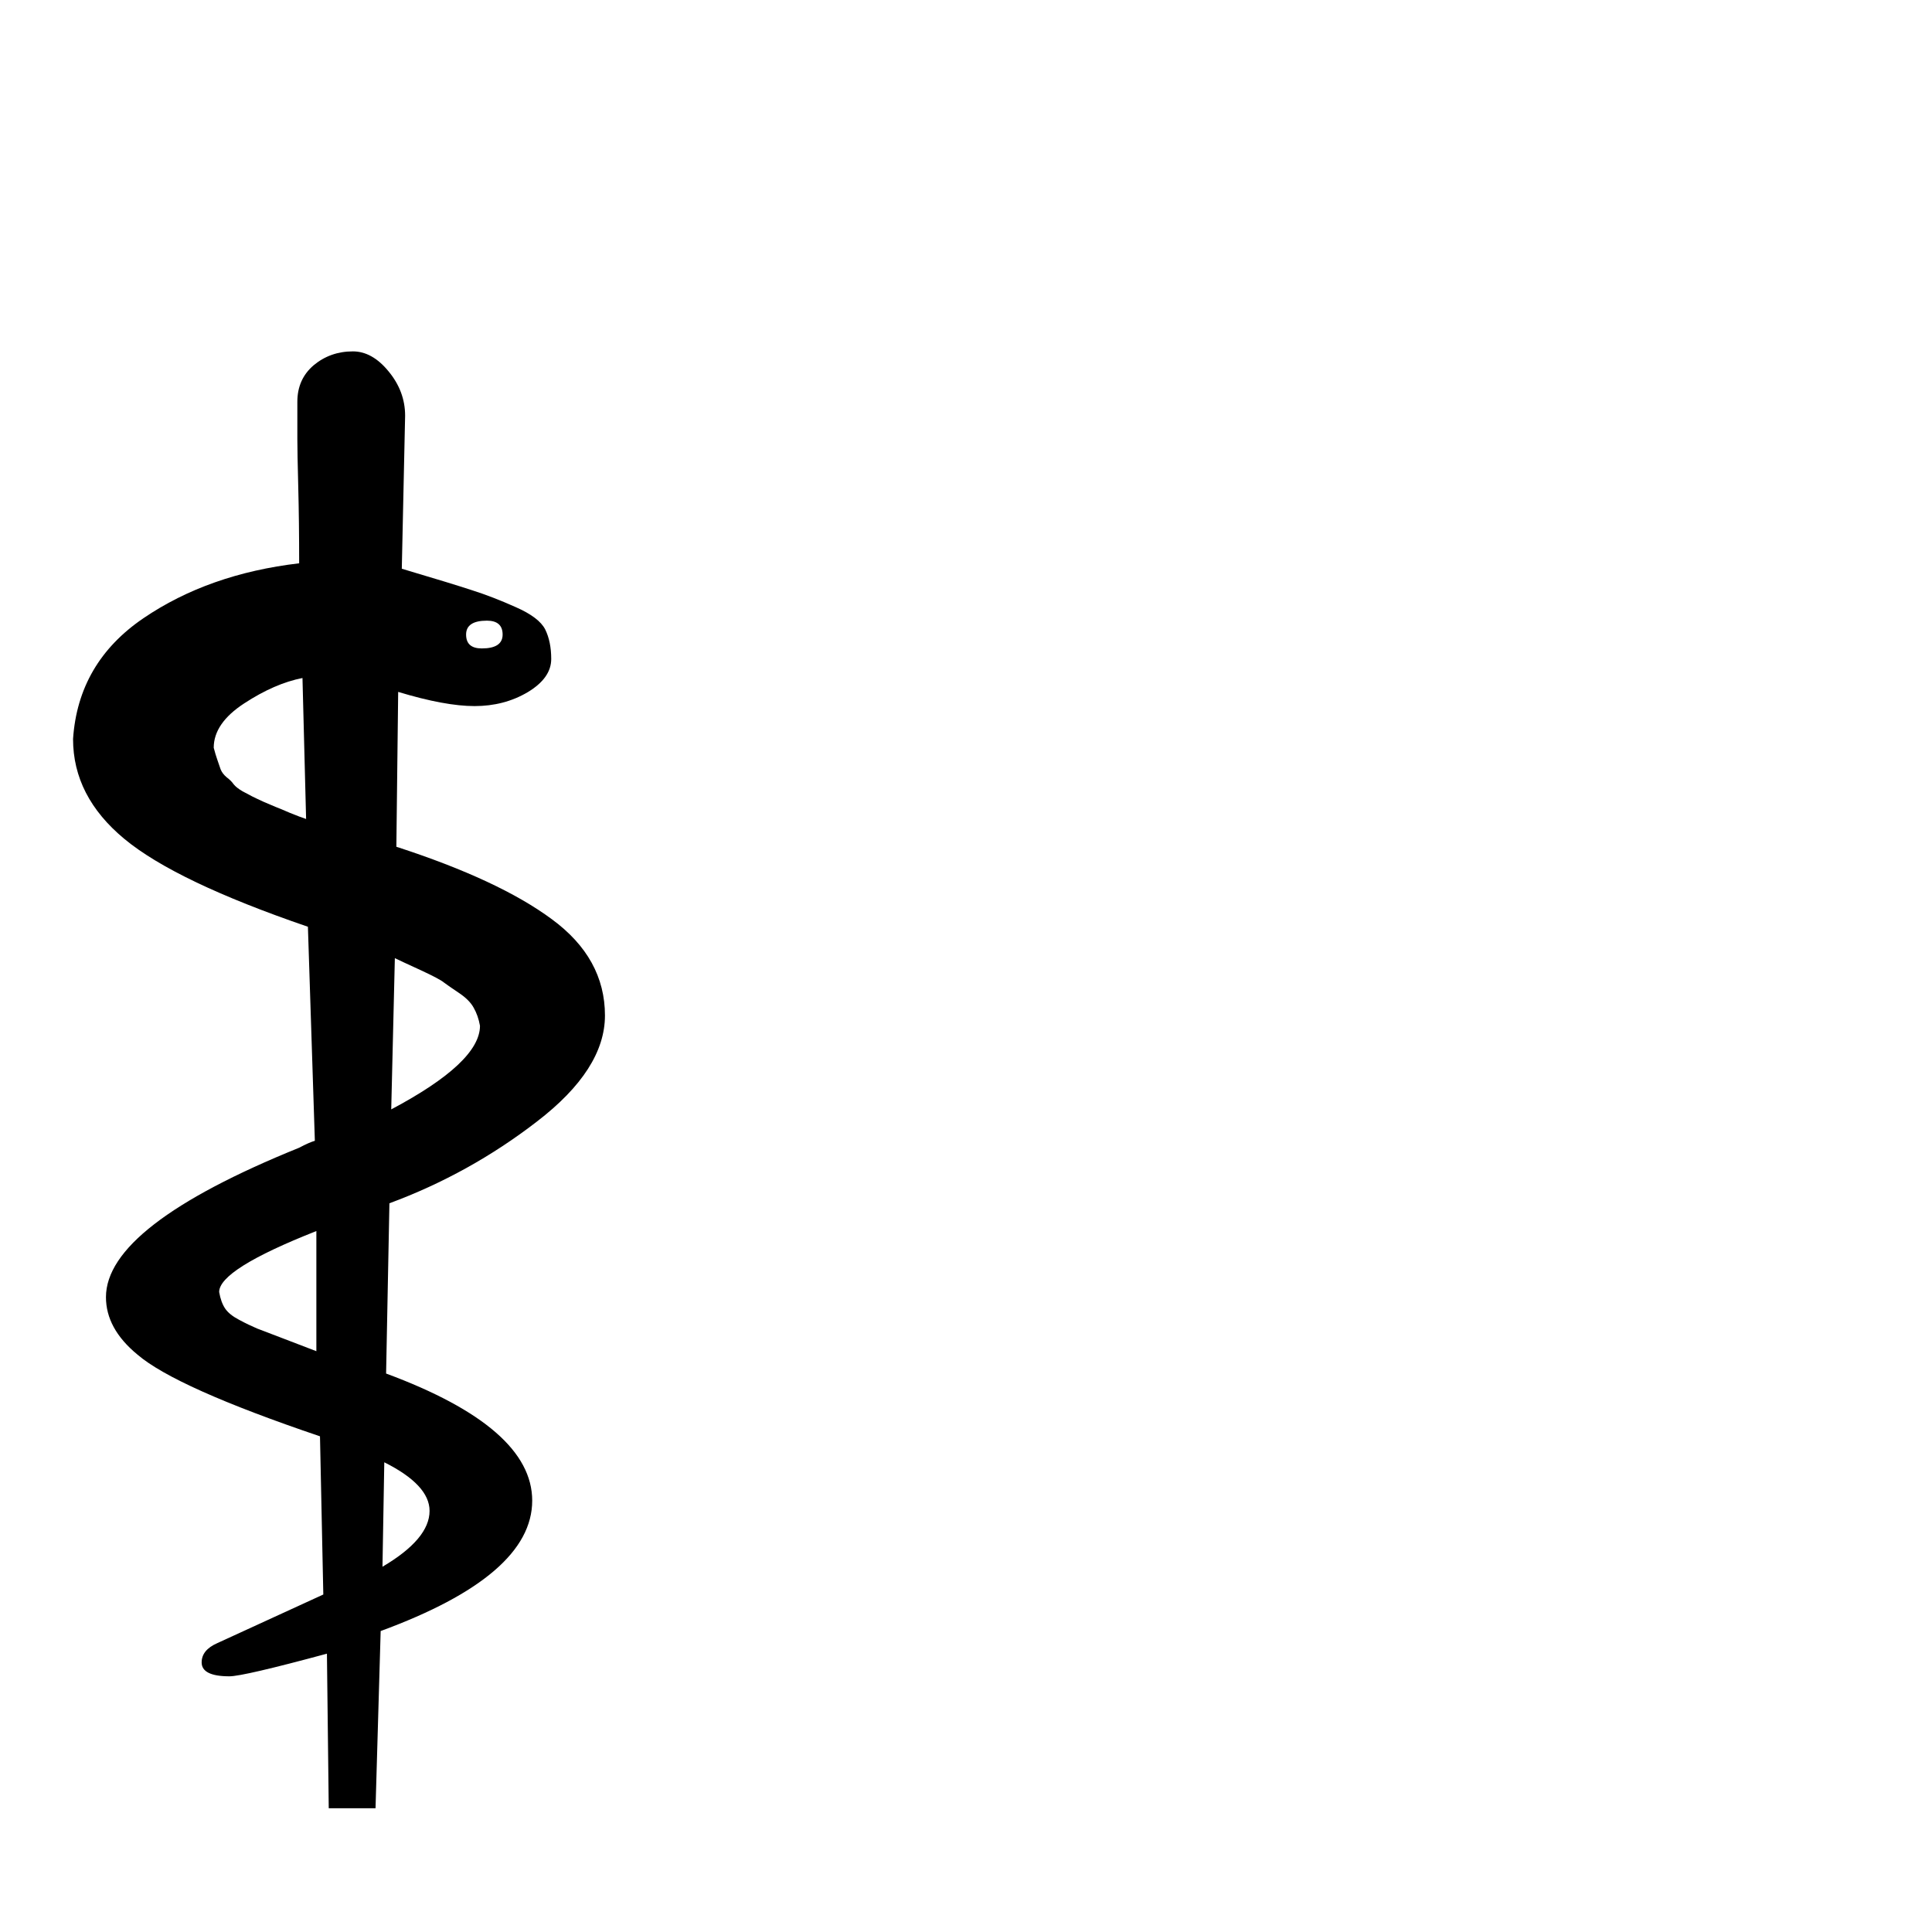
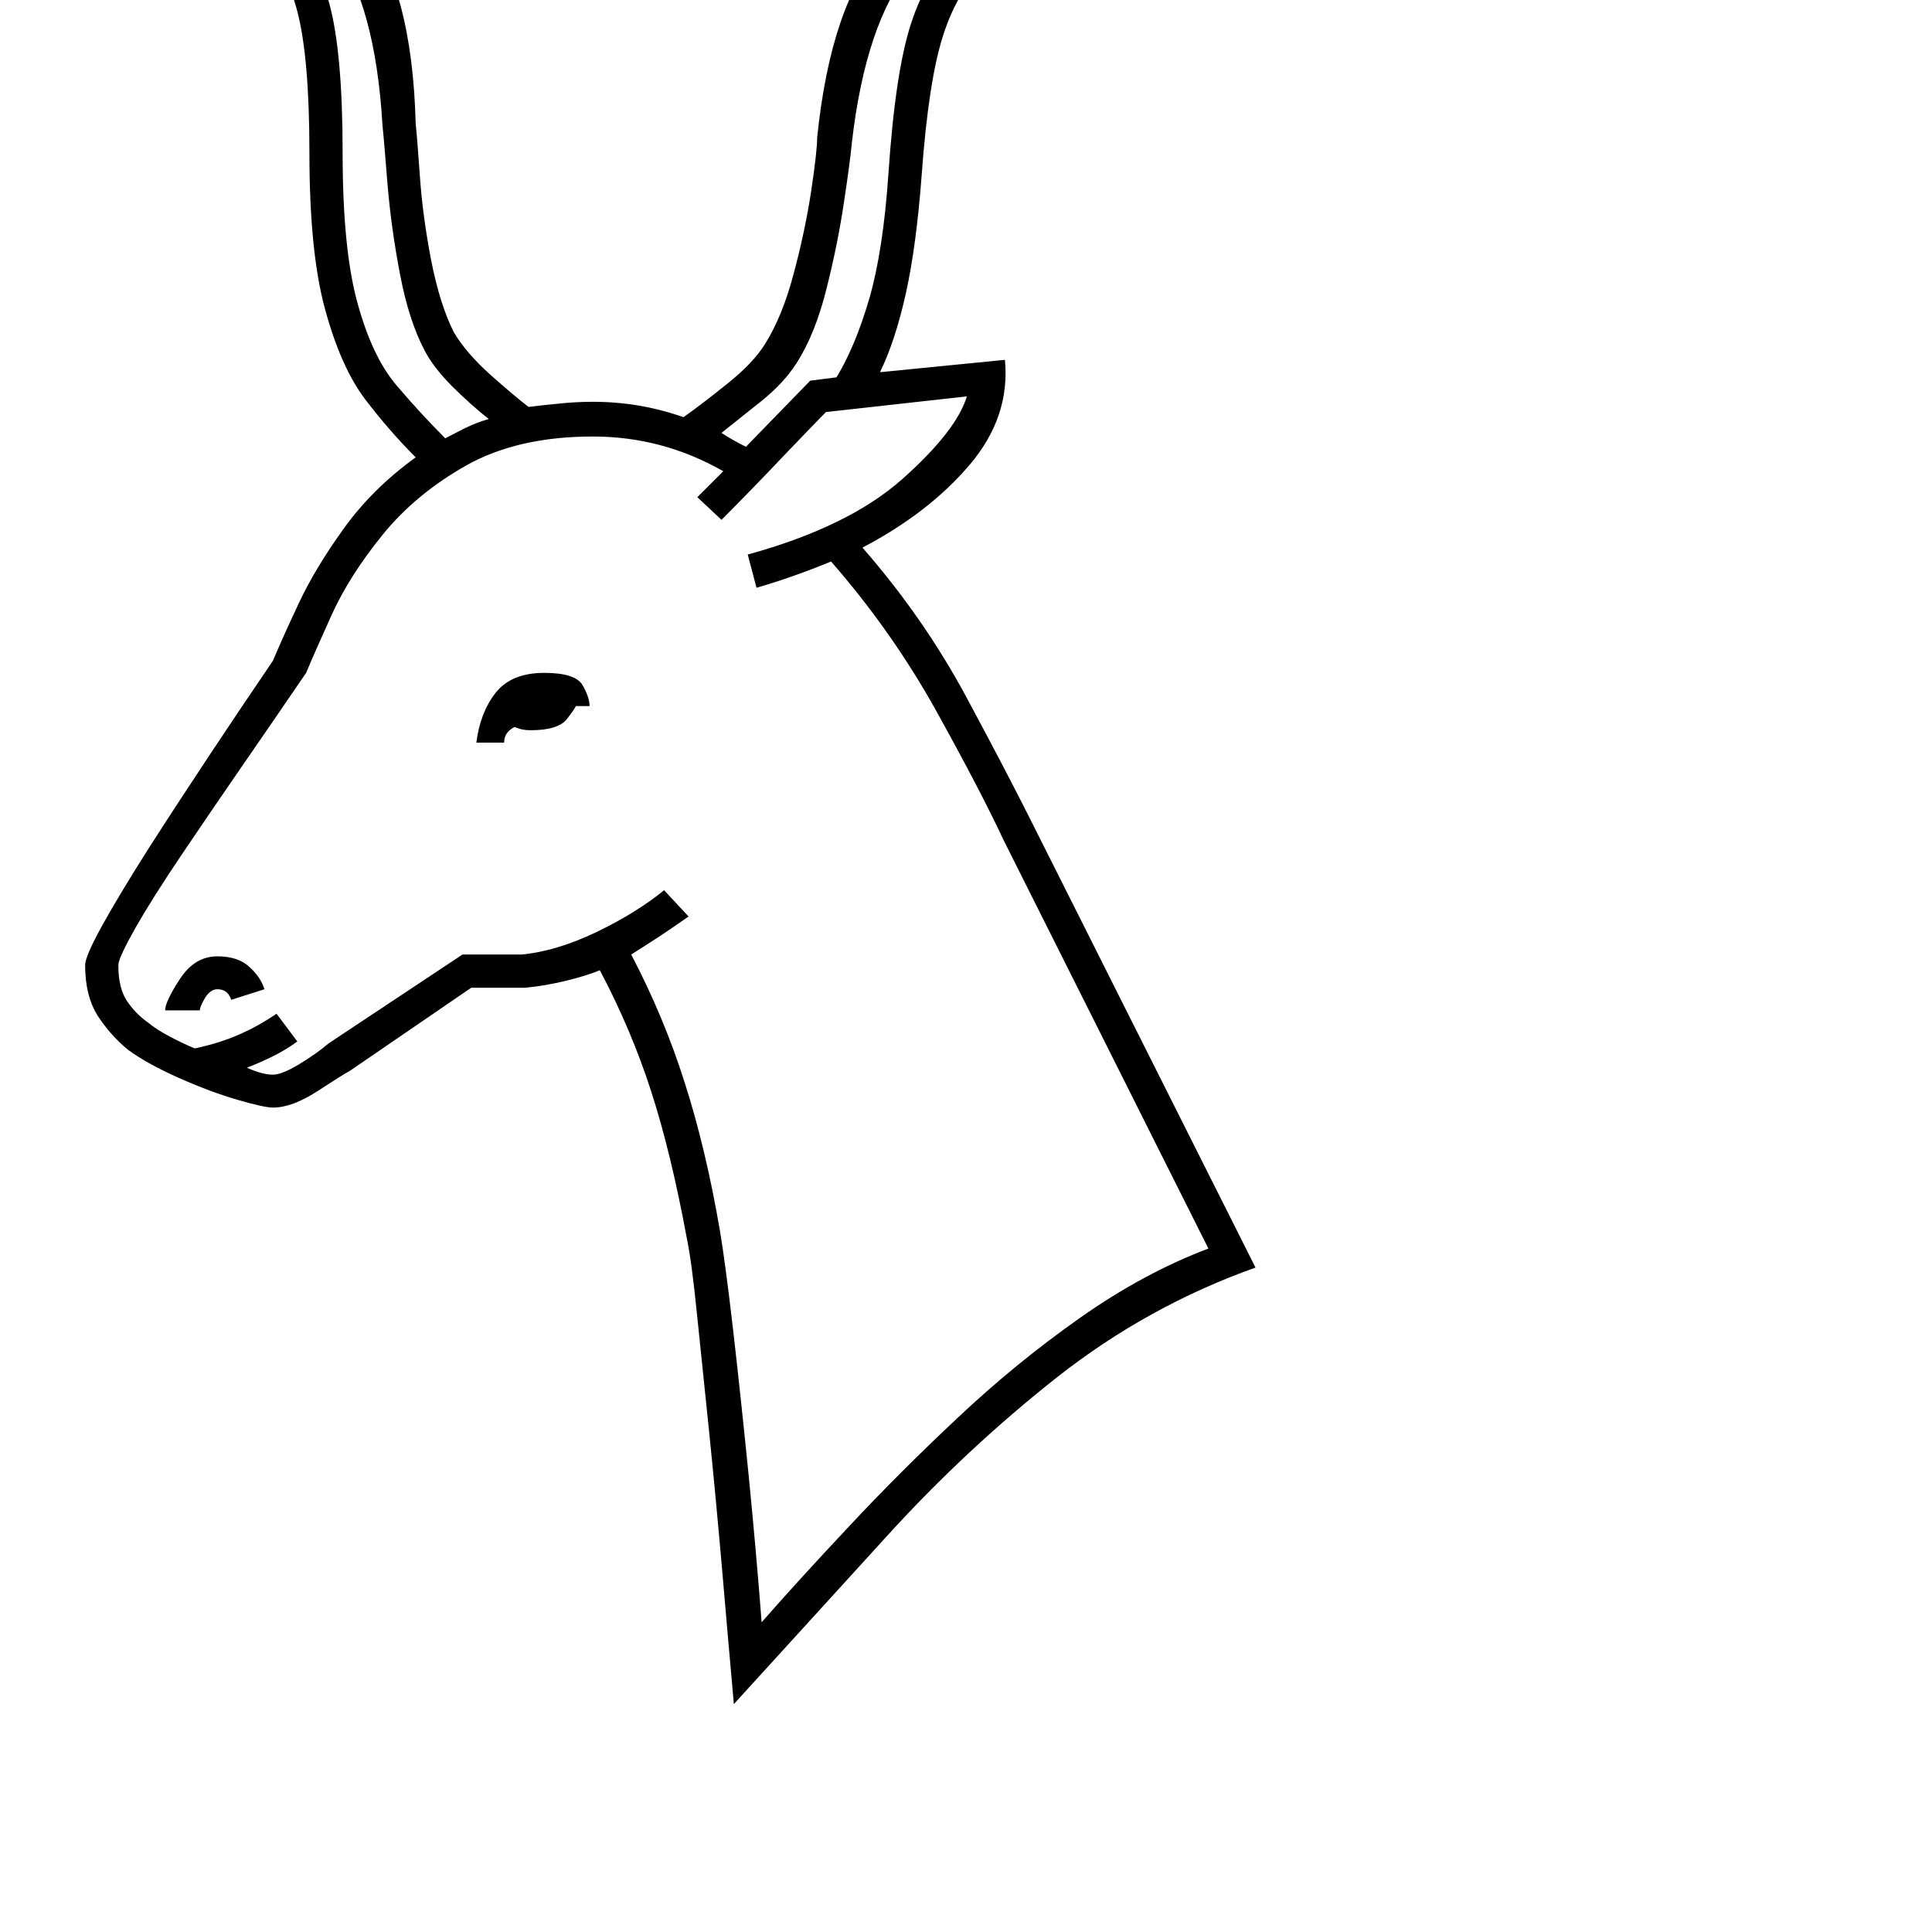
<svg xmlns="http://www.w3.org/2000/svg" viewBox="0 0 100 100">
-   <text y=".9em" font-size="90">⚕</text>
+   <text y=".9em" font-size="90">𓄃</text>
</svg>
